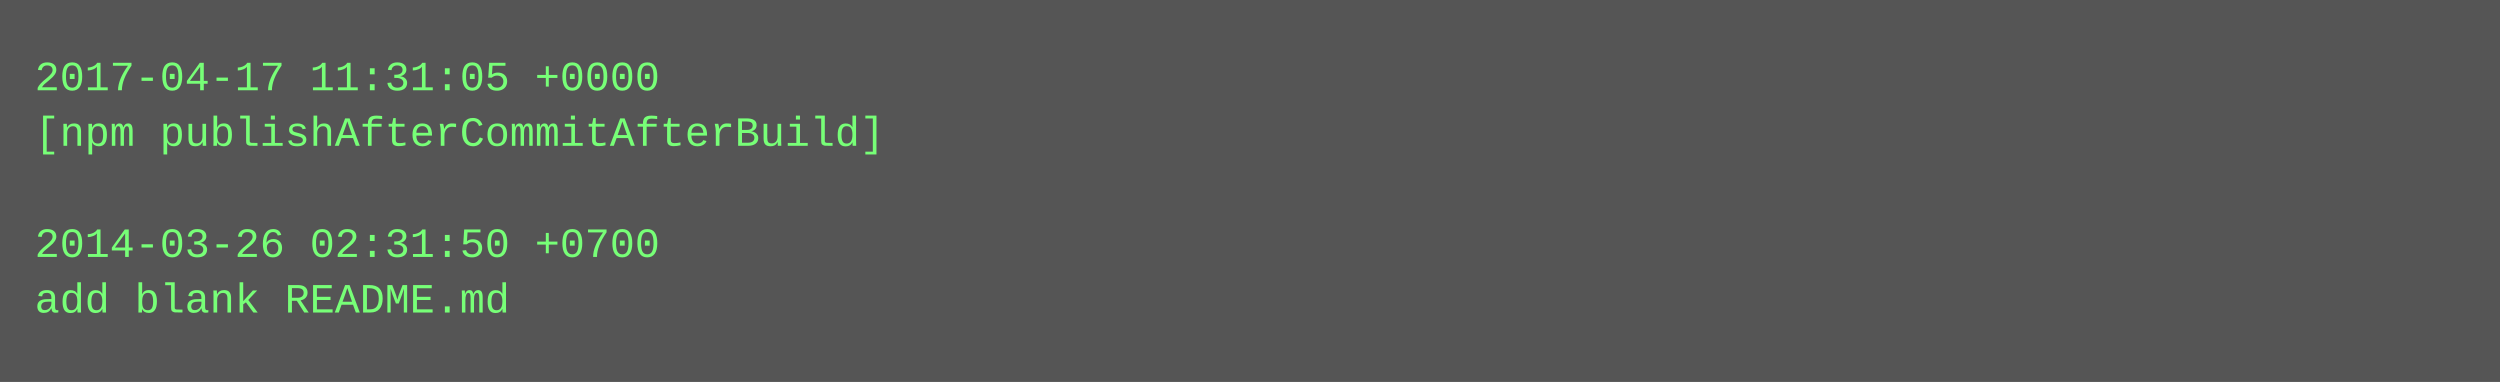
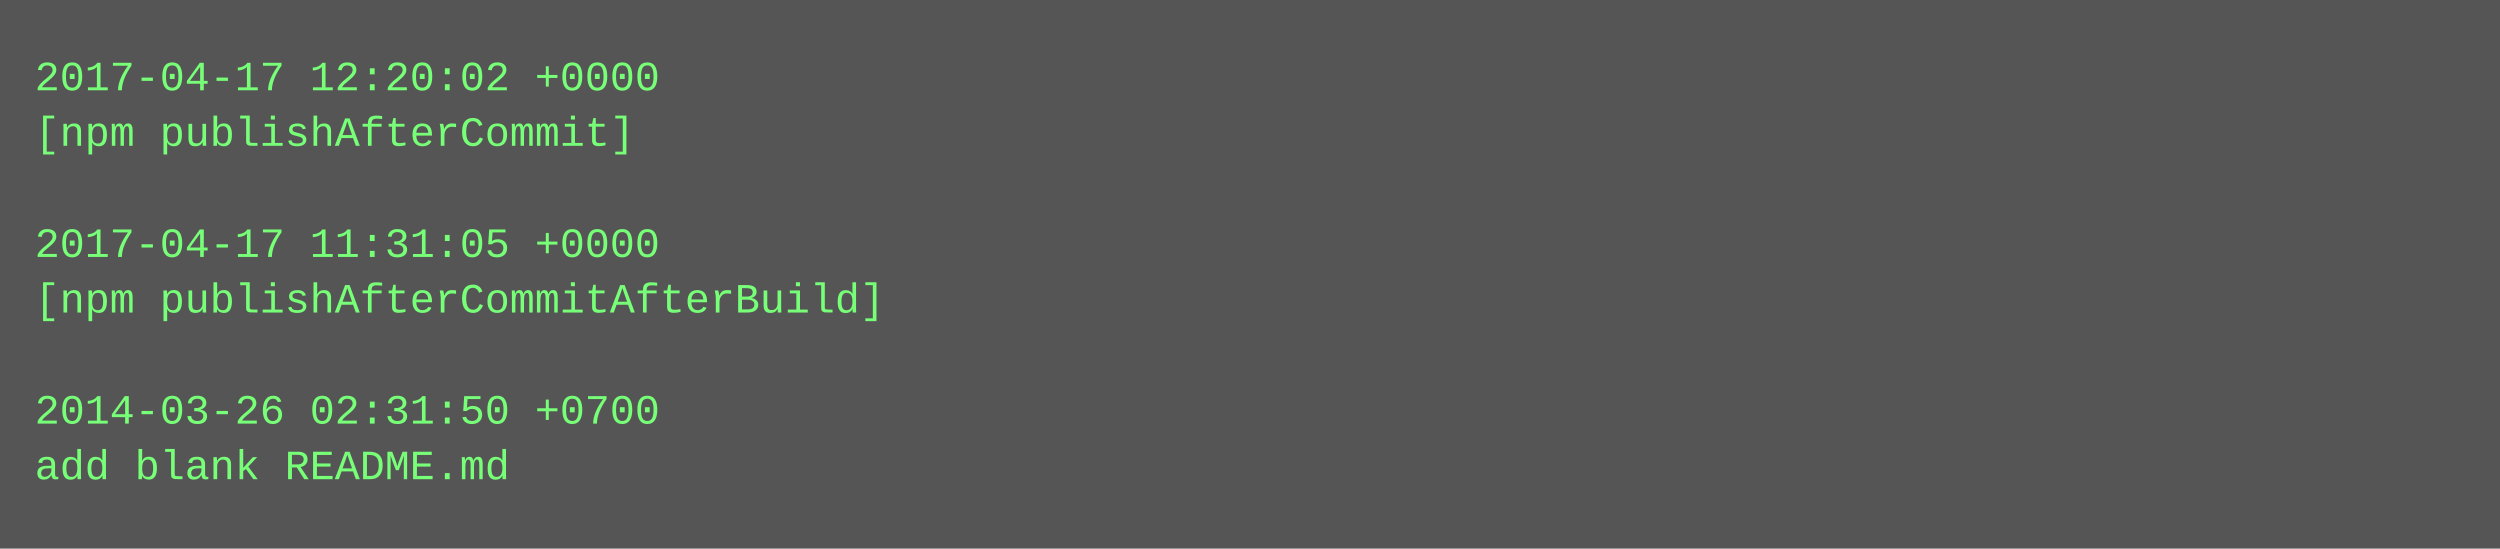
- <svg xmlns="http://www.w3.org/2000/svg" height="110" width="720">
-   <rect height="110" fill="#555" width="720" />
+ <svg xmlns="http://www.w3.org/2000/svg" height="158" width="720">
+   <rect height="158" fill="#555" width="720" />
  <text fill="#7f7" font-family="Courier New" font-size="12" xml:space="preserve">
-     <tspan x="10" y="26">2017-04-17 11:31:05 +0000</tspan>
-     <tspan x="10" y="42">[npm publishAfterCommitAfterBuild]</tspan>
+     <tspan x="10" y="26">2017-04-17 12:20:02 +0000</tspan>
+     <tspan x="10" y="42">[npm publishAfterCommit]</tspan>
    <tspan x="10" y="58" />
-     <tspan x="10" y="74">2014-03-26 02:31:50 +0700</tspan>
-     <tspan x="10" y="90">add blank README.md</tspan>
+     <tspan x="10" y="74">2017-04-17 11:31:05 +0000</tspan>
+     <tspan x="10" y="90">[npm publishAfterCommitAfterBuild]</tspan>
+     <tspan x="10" y="106" />
+     <tspan x="10" y="122">2014-03-26 02:31:50 +0700</tspan>
+     <tspan x="10" y="138">add blank README.md</tspan>
  </text>
</svg>
